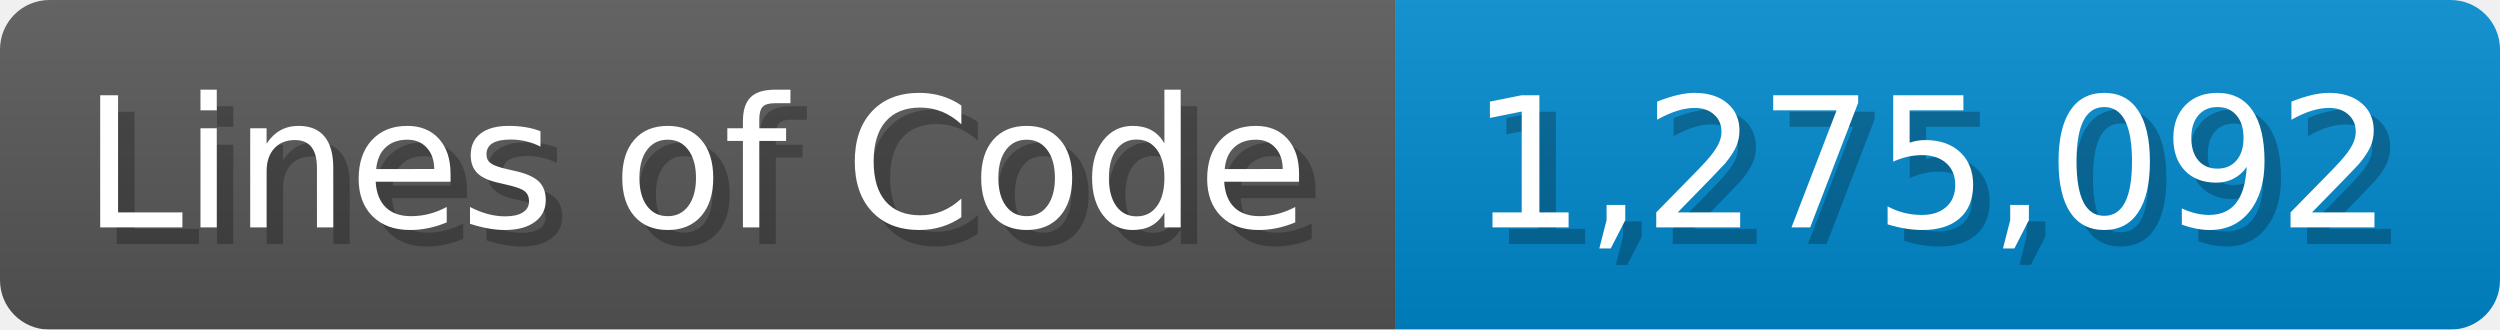
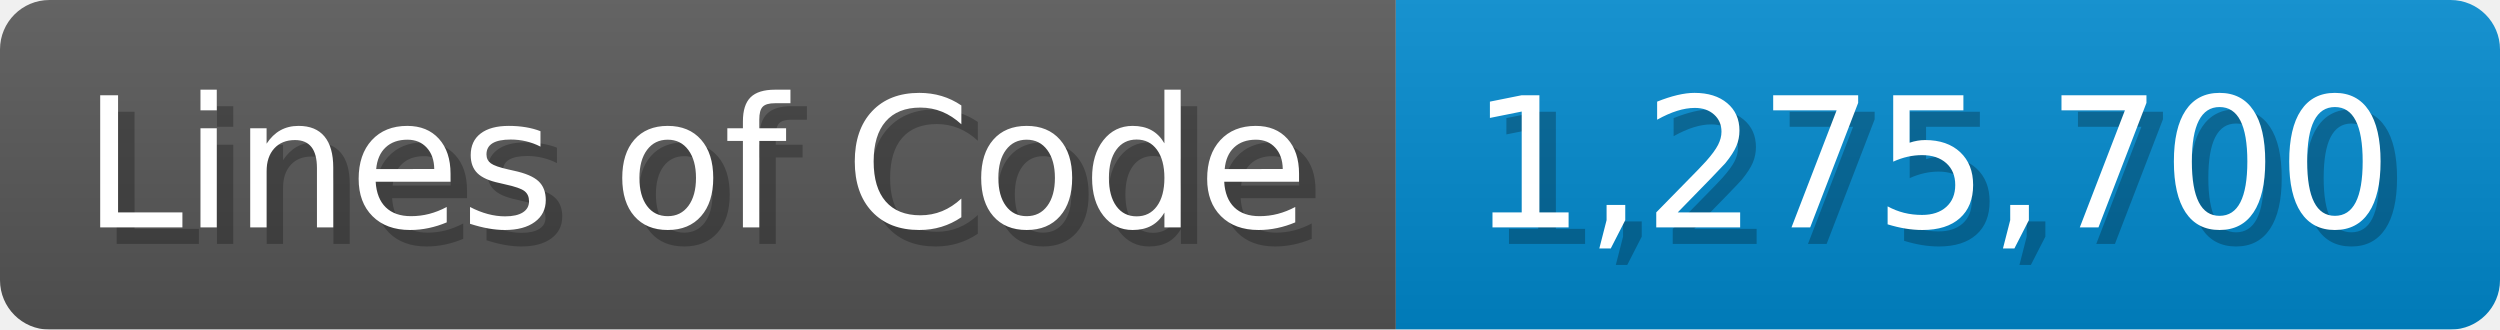
<svg xmlns="http://www.w3.org/2000/svg" width="151.7" height="20" viewBox="0 0 1517 200">
  <linearGradient id="a" x2="0" y2="100%">
    <stop offset="0" stop-opacity=".1" stop-color="#EEE" />
    <stop offset="1" stop-opacity=".1" />
  </linearGradient>
  <mask id="m">
    <rect width="1517" height="200" rx="30" fill="#FFF" />
  </mask>
  <g mask="url(#m)">
    <rect width="847" height="200" fill="#555" />
    <rect width="670" height="200" fill="#08C" x="847" />
    <rect width="1517" height="200" fill="url(#a)" />
  </g>
  <g fill="#fff" text-anchor="start" font-family="Verdana,DejaVu Sans,sans-serif" font-size="110">
    <text x="60" y="148" textLength="747" fill="#000" opacity="0.25">Lines of Code</text>
    <text x="50" y="138" textLength="747">Lines of Code</text>
-     <text x="902" y="148" textLength="570" fill="#000" opacity="0.25">1,275,092</text>
-     <text x="892" y="138" textLength="570">1,275,092</text>
+     <text x="902" y="148" textLength="570" fill="#000" opacity="0.25">1,275,700</text>
+     <text x="892" y="138" textLength="570">1,275,700</text>
  </g>
</svg>
